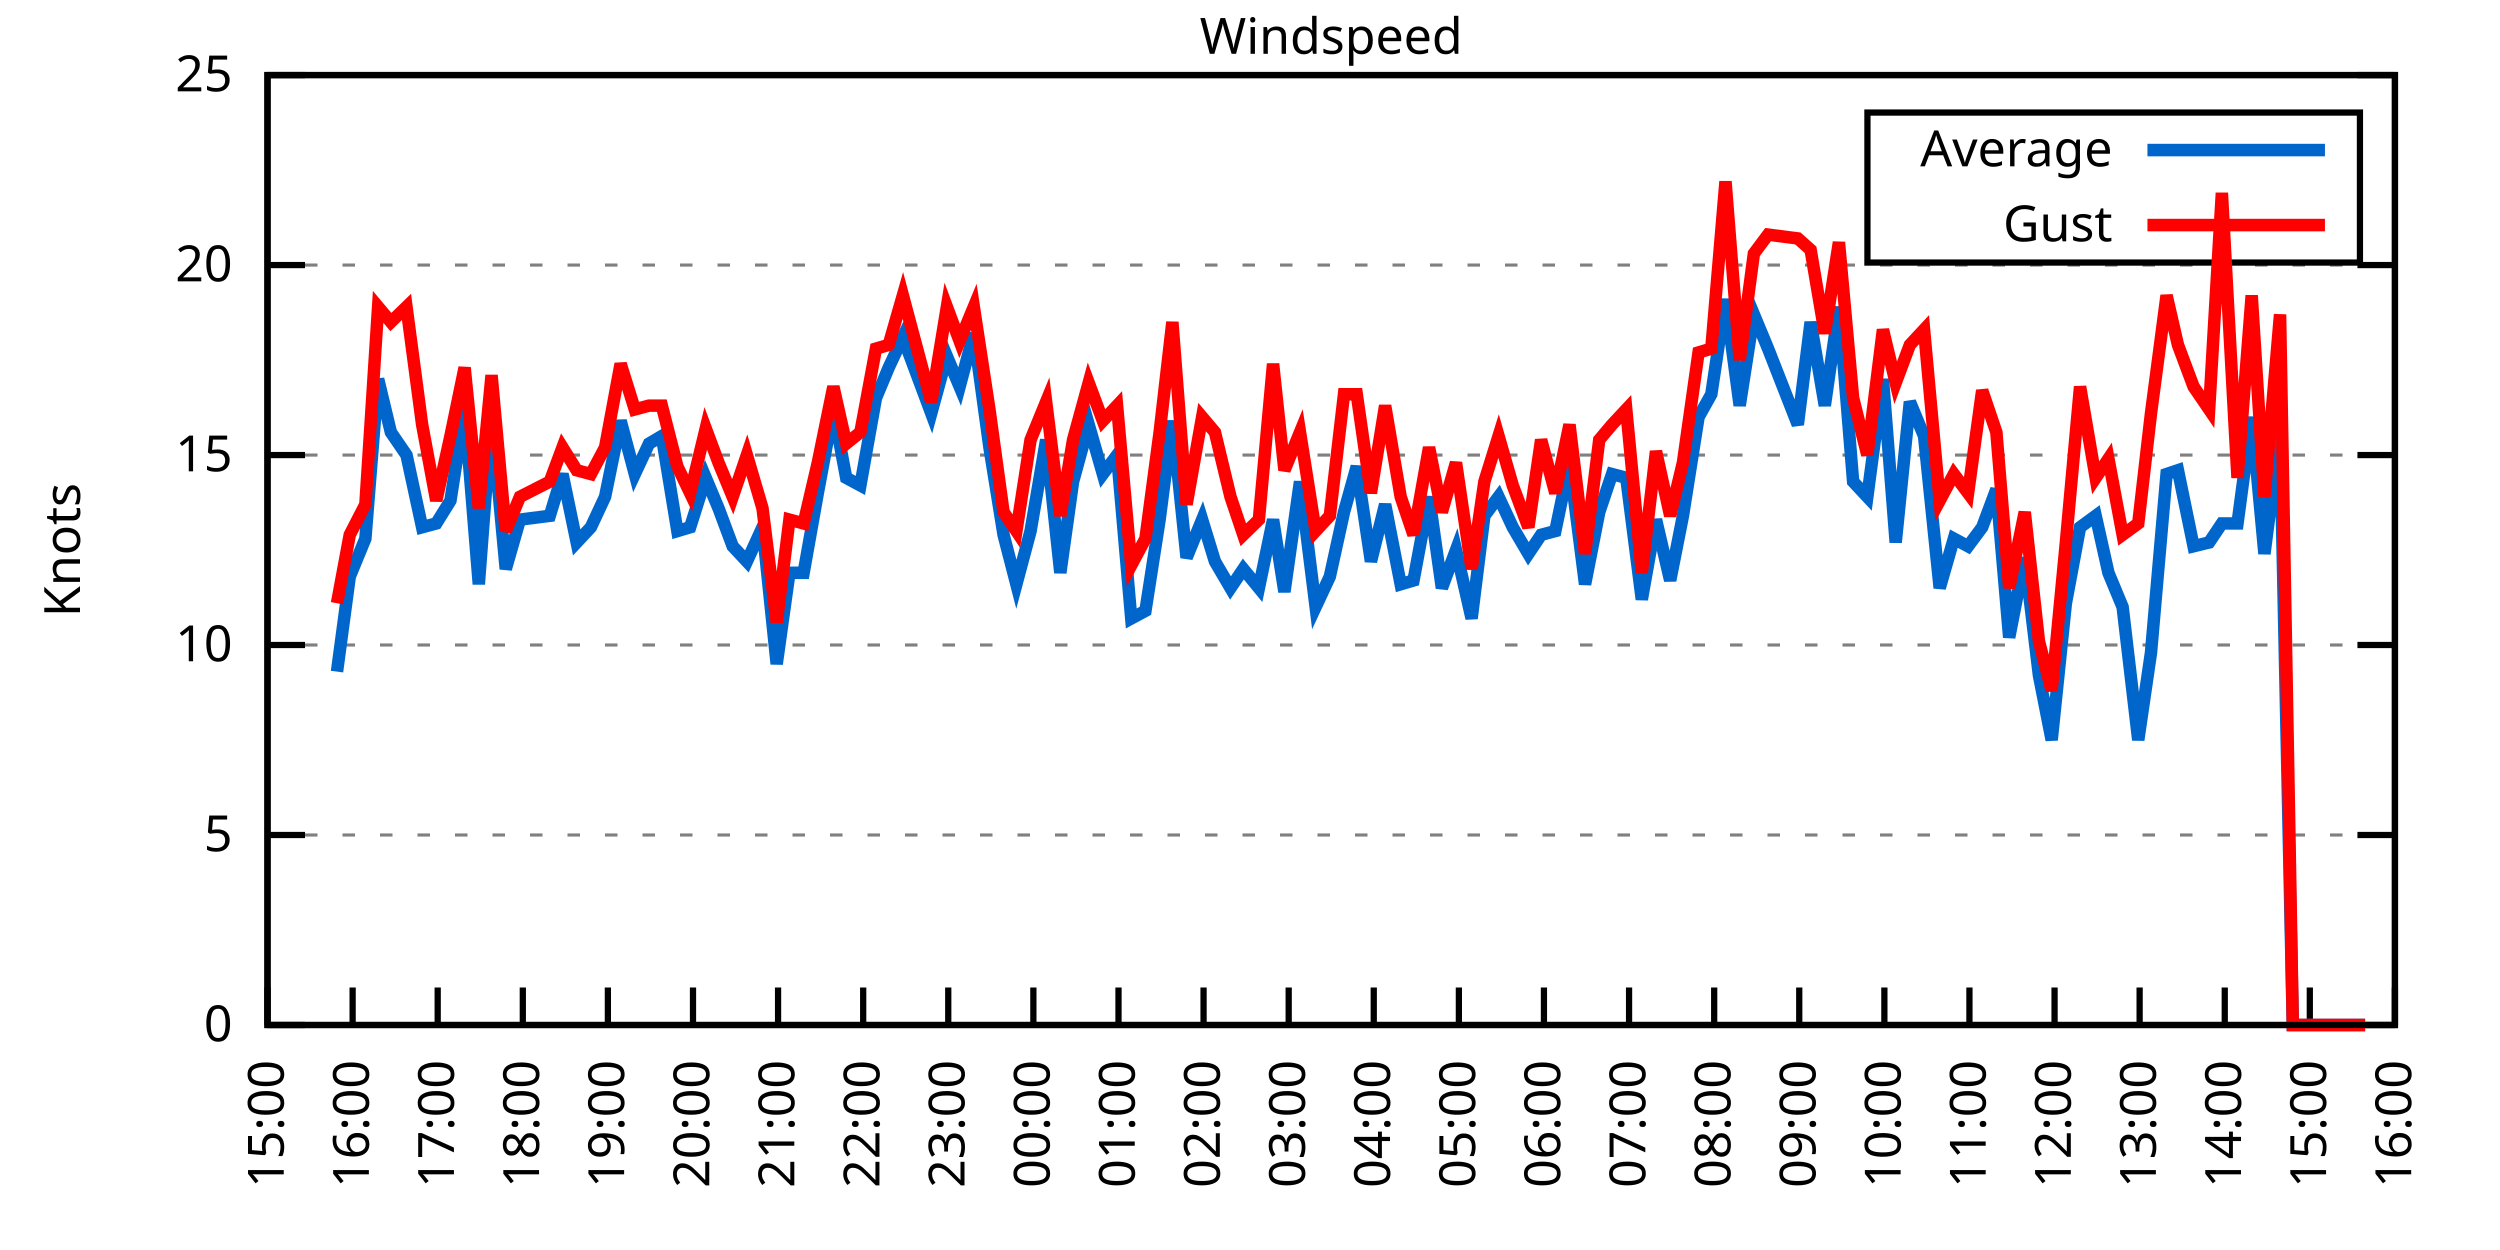
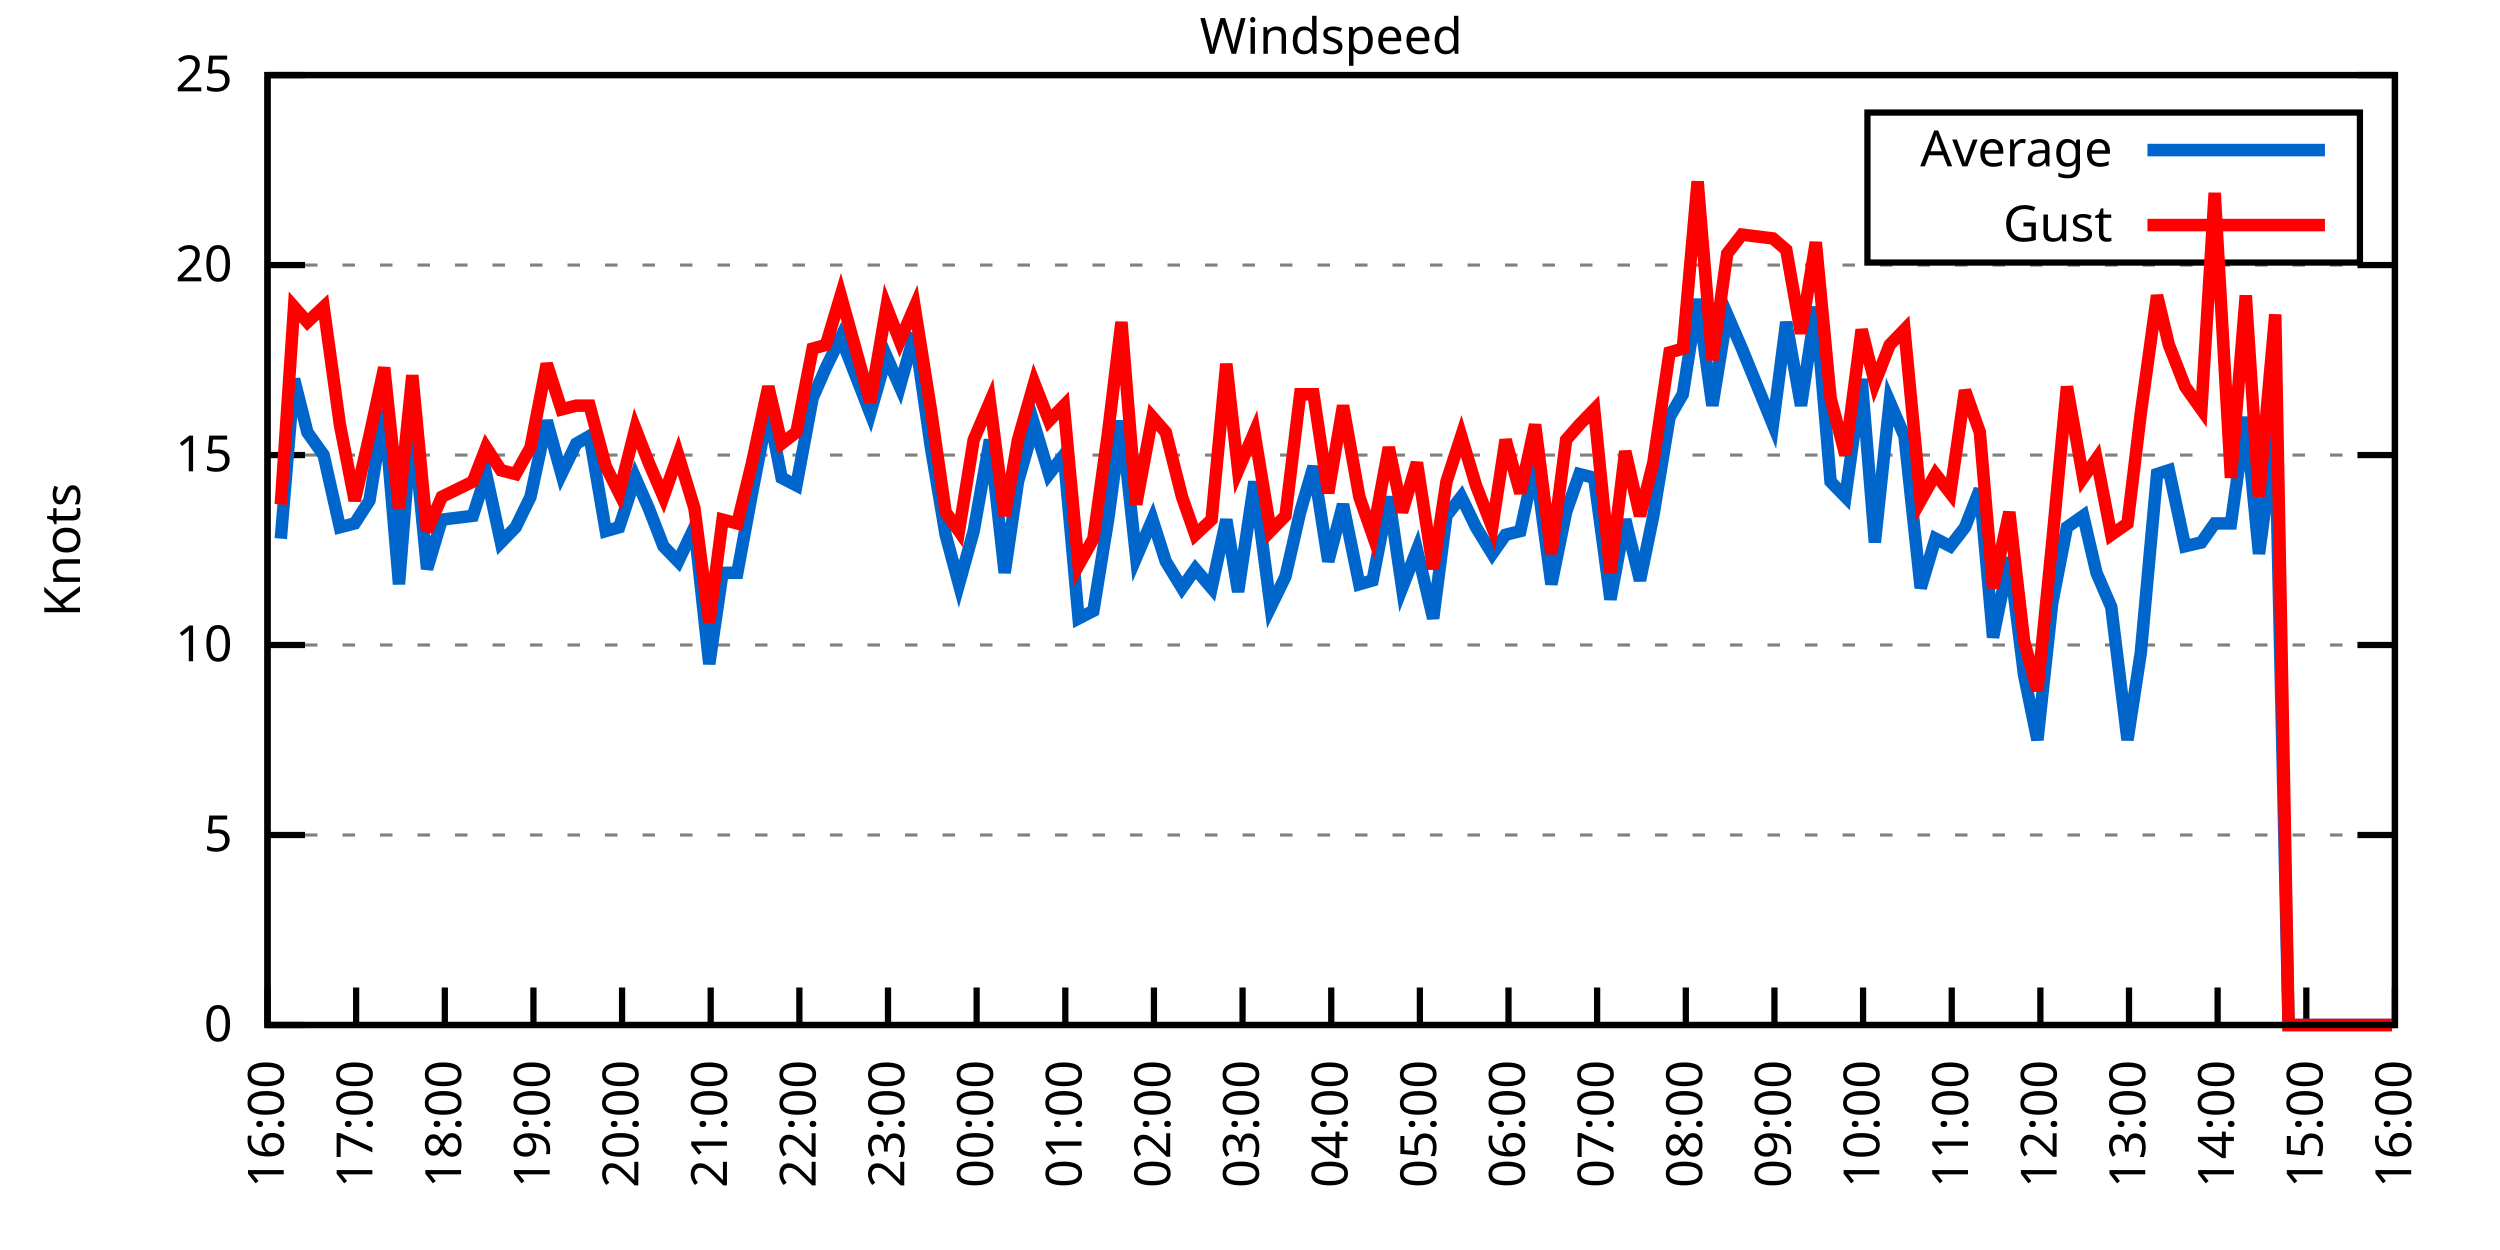
<svg xmlns="http://www.w3.org/2000/svg" xmlns:xlink="http://www.w3.org/1999/xlink" width="400" height="200" viewBox="0 0 400 200">
  <g id="gnuplot_canvas">
    <rect x="0" y="0" width="400" height="200" fill="none" />
    <defs>
      <circle id="gpDot" r="0.5" stroke-width="0.5" stroke="currentColor" />
      <path id="gpPt0" stroke-width="0.333" stroke="currentColor" d="M-1,0 h2 M0,-1 v2" />
      <path id="gpPt1" stroke-width="0.333" stroke="currentColor" d="M-1,-1 L1,1 M1,-1 L-1,1" />
      <path id="gpPt2" stroke-width="0.333" stroke="currentColor" d="M-1,0 L1,0 M0,-1 L0,1 M-1,-1 L1,1 M-1,1 L1,-1" />
      <rect id="gpPt3" stroke-width="0.333" stroke="currentColor" x="-1" y="-1" width="2" height="2" />
      <rect id="gpPt4" stroke-width="0.333" stroke="currentColor" fill="currentColor" x="-1" y="-1" width="2" height="2" />
      <circle id="gpPt5" stroke-width="0.333" stroke="currentColor" cx="0" cy="0" r="1" />
      <use xlink:href="#gpPt5" id="gpPt6" fill="currentColor" stroke="none" />
      <path id="gpPt7" stroke-width="0.333" stroke="currentColor" d="M0,-1.33 L-1.33,0.67 L1.33,0.67 z" />
      <use xlink:href="#gpPt7" id="gpPt8" fill="currentColor" stroke="none" />
      <use xlink:href="#gpPt7" id="gpPt9" stroke="currentColor" transform="rotate(180)" />
      <use xlink:href="#gpPt9" id="gpPt10" fill="currentColor" stroke="none" />
      <use xlink:href="#gpPt3" id="gpPt11" stroke="currentColor" transform="rotate(45)" />
      <use xlink:href="#gpPt11" id="gpPt12" fill="currentColor" stroke="none" />
      <path id="gpPt13" stroke-width="0.333" stroke="currentColor" d="M0,1.330 L1.265,0.411 L0.782,-1.067 L-0.782,-1.076 L-1.265,0.411 z" />
      <use xlink:href="#gpPt13" id="gpPt14" fill="currentColor" stroke="none" />
      <filter id="textbox" filterUnits="objectBoundingBox" x="0" y="0" height="1" width="1">
        <feFlood flood-color="white" flood-opacity="1" result="bgnd" />
        <feComposite in="SourceGraphic" in2="bgnd" operator="atop" />
      </filter>
      <filter id="greybox" filterUnits="objectBoundingBox" x="0" y="0" height="1" width="1">
        <feFlood flood-color="lightgrey" flood-opacity="1" result="grey" />
        <feComposite in="SourceGraphic" in2="grey" operator="atop" />
      </filter>
    </defs>
    <g fill="none" color="white" stroke="currentColor" stroke-width="1.00" stroke-linecap="butt" stroke-linejoin="miter">
</g>
    <g fill="none" color="black" stroke="currentColor" stroke-width="1.00" stroke-linecap="butt" stroke-linejoin="miter">
      <g stroke="none" shape-rendering="crispEdges">
        <polygon fill="rgb(255, 255, 255)" points="42.80,164.00 383.18,164.00 383.18,12.02 42.80,12.02 " />
      </g>
    </g>
    <g fill="none" color="black" stroke="currentColor" stroke-width="1.00" stroke-linecap="butt" stroke-linejoin="miter">
</g>
    <g fill="none" color="black" stroke="black" stroke-width="0.50" stroke-linecap="butt" stroke-linejoin="miter">
</g>
    <g fill="none" color="gray" stroke="currentColor" stroke-width="0.50" stroke-linecap="butt" stroke-linejoin="miter">
      <path stroke="gray" stroke-dasharray="2,4" class="gridline" d="M42.80,164.00 L383.19,164.00  " />
    </g>
    <g fill="none" color="gray" stroke="gray" stroke-width="1.00" stroke-linecap="butt" stroke-linejoin="miter">
</g>
    <g fill="none" color="black" stroke="currentColor" stroke-width="1.00" stroke-linecap="butt" stroke-linejoin="miter">
      <path stroke="black" d="M42.80,164.00 L48.80,164.00 M383.19,164.00 L377.19,164.00  " />
      <g transform="translate(37.20,166.60)" stroke="none" fill="black" font-family="Sans" font-size="8.00" text-anchor="end">
        <text>
          <tspan font-family="Sans"> 0</tspan>
        </text>
      </g>
    </g>
    <g fill="none" color="black" stroke="currentColor" stroke-width="1.00" stroke-linecap="butt" stroke-linejoin="miter">
</g>
    <g fill="none" color="black" stroke="black" stroke-width="0.50" stroke-linecap="butt" stroke-linejoin="miter">
</g>
    <g fill="none" color="gray" stroke="currentColor" stroke-width="0.50" stroke-linecap="butt" stroke-linejoin="miter">
      <path stroke="gray" stroke-dasharray="2,4" class="gridline" d="M42.80,133.60 L383.19,133.60  " />
    </g>
    <g fill="none" color="gray" stroke="gray" stroke-width="1.00" stroke-linecap="butt" stroke-linejoin="miter">
</g>
    <g fill="none" color="black" stroke="currentColor" stroke-width="1.00" stroke-linecap="butt" stroke-linejoin="miter">
      <path stroke="black" d="M42.80,133.60 L48.80,133.60 M383.19,133.60 L377.19,133.60  " />
      <g transform="translate(37.20,136.20)" stroke="none" fill="black" font-family="Sans" font-size="8.00" text-anchor="end">
        <text>
          <tspan font-family="Sans"> 5</tspan>
        </text>
      </g>
    </g>
    <g fill="none" color="black" stroke="currentColor" stroke-width="1.00" stroke-linecap="butt" stroke-linejoin="miter">
</g>
    <g fill="none" color="black" stroke="black" stroke-width="0.50" stroke-linecap="butt" stroke-linejoin="miter">
</g>
    <g fill="none" color="gray" stroke="currentColor" stroke-width="0.50" stroke-linecap="butt" stroke-linejoin="miter">
      <path stroke="gray" stroke-dasharray="2,4" class="gridline" d="M42.80,103.20 L383.19,103.20  " />
    </g>
    <g fill="none" color="gray" stroke="gray" stroke-width="1.00" stroke-linecap="butt" stroke-linejoin="miter">
</g>
    <g fill="none" color="black" stroke="currentColor" stroke-width="1.00" stroke-linecap="butt" stroke-linejoin="miter">
      <path stroke="black" d="M42.80,103.20 L48.80,103.20 M383.19,103.20 L377.19,103.20  " />
      <g transform="translate(37.20,105.80)" stroke="none" fill="black" font-family="Sans" font-size="8.00" text-anchor="end">
        <text>
          <tspan font-family="Sans"> 10</tspan>
        </text>
      </g>
    </g>
    <g fill="none" color="black" stroke="currentColor" stroke-width="1.00" stroke-linecap="butt" stroke-linejoin="miter">
</g>
    <g fill="none" color="black" stroke="black" stroke-width="0.50" stroke-linecap="butt" stroke-linejoin="miter">
</g>
    <g fill="none" color="gray" stroke="currentColor" stroke-width="0.50" stroke-linecap="butt" stroke-linejoin="miter">
      <path stroke="gray" stroke-dasharray="2,4" class="gridline" d="M42.80,72.81 L383.19,72.81  " />
    </g>
    <g fill="none" color="gray" stroke="gray" stroke-width="1.00" stroke-linecap="butt" stroke-linejoin="miter">
</g>
    <g fill="none" color="black" stroke="currentColor" stroke-width="1.00" stroke-linecap="butt" stroke-linejoin="miter">
      <path stroke="black" d="M42.80,72.81 L48.80,72.81 M383.19,72.81 L377.19,72.81  " />
      <g transform="translate(37.20,75.41)" stroke="none" fill="black" font-family="Sans" font-size="8.00" text-anchor="end">
        <text>
          <tspan font-family="Sans"> 15</tspan>
        </text>
      </g>
    </g>
    <g fill="none" color="black" stroke="currentColor" stroke-width="1.00" stroke-linecap="butt" stroke-linejoin="miter">
</g>
    <g fill="none" color="black" stroke="black" stroke-width="0.50" stroke-linecap="butt" stroke-linejoin="miter">
</g>
    <g fill="none" color="gray" stroke="currentColor" stroke-width="0.50" stroke-linecap="butt" stroke-linejoin="miter">
      <path stroke="gray" stroke-dasharray="2,4" class="gridline" d="M42.80,42.41 L383.19,42.41  " />
    </g>
    <g fill="none" color="gray" stroke="gray" stroke-width="1.00" stroke-linecap="butt" stroke-linejoin="miter">
</g>
    <g fill="none" color="black" stroke="currentColor" stroke-width="1.00" stroke-linecap="butt" stroke-linejoin="miter">
      <path stroke="black" d="M42.80,42.41 L48.80,42.41 M383.19,42.41 L377.19,42.41  " />
      <g transform="translate(37.20,45.01)" stroke="none" fill="black" font-family="Sans" font-size="8.00" text-anchor="end">
        <text>
          <tspan font-family="Sans"> 20</tspan>
        </text>
      </g>
    </g>
    <g fill="none" color="black" stroke="currentColor" stroke-width="1.00" stroke-linecap="butt" stroke-linejoin="miter">
</g>
    <g fill="none" color="black" stroke="black" stroke-width="0.50" stroke-linecap="butt" stroke-linejoin="miter">
</g>
    <g fill="none" color="gray" stroke="currentColor" stroke-width="0.50" stroke-linecap="butt" stroke-linejoin="miter">
      <path stroke="gray" stroke-dasharray="2,4" class="gridline" d="M42.80,12.01 L383.19,12.01  " />
    </g>
    <g fill="none" color="gray" stroke="gray" stroke-width="1.00" stroke-linecap="butt" stroke-linejoin="miter">
</g>
    <g fill="none" color="black" stroke="currentColor" stroke-width="1.00" stroke-linecap="butt" stroke-linejoin="miter">
      <path stroke="black" d="M42.80,12.01 L48.80,12.01 M383.19,12.01 L377.19,12.01  " />
      <g transform="translate(37.20,14.61)" stroke="none" fill="black" font-family="Sans" font-size="8.00" text-anchor="end">
        <text>
          <tspan font-family="Sans"> 25</tspan>
        </text>
      </g>
    </g>
    <g fill="none" color="black" stroke="currentColor" stroke-width="1.00" stroke-linecap="butt" stroke-linejoin="miter">
      <path stroke="black" d="M42.80,164.00 L42.80,158.00  " />
      <g transform="translate(45.40,169.60) rotate(270.00)" stroke="none" fill="black" font-family="Sans" font-size="8.00" text-anchor="end">
        <text>
-           <tspan font-family="Sans">15:00</tspan>
-         </text>
-       </g>
-     </g>
-     <g fill="none" color="black" stroke="currentColor" stroke-width="1.00" stroke-linecap="butt" stroke-linejoin="miter">
-       <path stroke="black" d="M56.42,164.00 L56.42,158.00  " />
-       <g transform="translate(59.02,169.60) rotate(270.00)" stroke="none" fill="black" font-family="Sans" font-size="8.00" text-anchor="end">
-         <text>
          <tspan font-family="Sans">16:00</tspan>
        </text>
      </g>
    </g>
    <g fill="none" color="black" stroke="currentColor" stroke-width="1.00" stroke-linecap="butt" stroke-linejoin="miter">
-       <path stroke="black" d="M70.03,164.00 L70.03,158.00  " />
-       <g transform="translate(72.63,169.60) rotate(270.00)" stroke="none" fill="black" font-family="Sans" font-size="8.00" text-anchor="end">
+       <path stroke="black" d="M56.98,164.00 L56.98,158.00  " />
+       <g transform="translate(59.58,169.60) rotate(270.00)" stroke="none" fill="black" font-family="Sans" font-size="8.00" text-anchor="end">
        <text>
          <tspan font-family="Sans">17:00</tspan>
        </text>
      </g>
    </g>
    <g fill="none" color="black" stroke="currentColor" stroke-width="1.00" stroke-linecap="butt" stroke-linejoin="miter">
-       <path stroke="black" d="M83.65,164.00 L83.65,158.00  " />
-       <g transform="translate(86.25,169.60) rotate(270.00)" stroke="none" fill="black" font-family="Sans" font-size="8.00" text-anchor="end">
+       <path stroke="black" d="M71.17,164.00 L71.17,158.00  " />
+       <g transform="translate(73.77,169.60) rotate(270.00)" stroke="none" fill="black" font-family="Sans" font-size="8.00" text-anchor="end">
        <text>
          <tspan font-family="Sans">18:00</tspan>
        </text>
      </g>
    </g>
    <g fill="none" color="black" stroke="currentColor" stroke-width="1.00" stroke-linecap="butt" stroke-linejoin="miter">
-       <path stroke="black" d="M97.26,164.00 L97.26,158.00  " />
-       <g transform="translate(99.86,169.60) rotate(270.00)" stroke="none" fill="black" font-family="Sans" font-size="8.00" text-anchor="end">
+       <path stroke="black" d="M85.35,164.00 L85.35,158.00  " />
+       <g transform="translate(87.95,169.60) rotate(270.00)" stroke="none" fill="black" font-family="Sans" font-size="8.00" text-anchor="end">
        <text>
          <tspan font-family="Sans">19:00</tspan>
        </text>
      </g>
    </g>
    <g fill="none" color="black" stroke="currentColor" stroke-width="1.00" stroke-linecap="butt" stroke-linejoin="miter">
-       <path stroke="black" d="M110.88,164.00 L110.88,158.00  " />
-       <g transform="translate(113.48,169.60) rotate(270.00)" stroke="none" fill="black" font-family="Sans" font-size="8.00" text-anchor="end">
+       <path stroke="black" d="M99.53,164.00 L99.53,158.00  " />
+       <g transform="translate(102.13,169.60) rotate(270.00)" stroke="none" fill="black" font-family="Sans" font-size="8.00" text-anchor="end">
        <text>
          <tspan font-family="Sans">20:00</tspan>
        </text>
      </g>
    </g>
    <g fill="none" color="black" stroke="currentColor" stroke-width="1.00" stroke-linecap="butt" stroke-linejoin="miter">
-       <path stroke="black" d="M124.49,164.00 L124.49,158.00  " />
-       <g transform="translate(127.09,169.60) rotate(270.00)" stroke="none" fill="black" font-family="Sans" font-size="8.00" text-anchor="end">
+       <path stroke="black" d="M113.71,164.00 L113.71,158.00  " />
+       <g transform="translate(116.31,169.60) rotate(270.00)" stroke="none" fill="black" font-family="Sans" font-size="8.00" text-anchor="end">
        <text>
          <tspan font-family="Sans">21:00</tspan>
        </text>
      </g>
    </g>
    <g fill="none" color="black" stroke="currentColor" stroke-width="1.00" stroke-linecap="butt" stroke-linejoin="miter">
-       <path stroke="black" d="M138.11,164.00 L138.11,158.00  " />
-       <g transform="translate(140.71,169.60) rotate(270.00)" stroke="none" fill="black" font-family="Sans" font-size="8.00" text-anchor="end">
+       <path stroke="black" d="M127.90,164.00 L127.90,158.00  " />
+       <g transform="translate(130.50,169.60) rotate(270.00)" stroke="none" fill="black" font-family="Sans" font-size="8.00" text-anchor="end">
        <text>
          <tspan font-family="Sans">22:00</tspan>
        </text>
      </g>
    </g>
    <g fill="none" color="black" stroke="currentColor" stroke-width="1.00" stroke-linecap="butt" stroke-linejoin="miter">
-       <path stroke="black" d="M151.72,164.00 L151.72,158.00  " />
-       <g transform="translate(154.32,169.60) rotate(270.00)" stroke="none" fill="black" font-family="Sans" font-size="8.00" text-anchor="end">
+       <path stroke="black" d="M142.08,164.00 L142.08,158.00  " />
+       <g transform="translate(144.68,169.60) rotate(270.00)" stroke="none" fill="black" font-family="Sans" font-size="8.00" text-anchor="end">
        <text>
          <tspan font-family="Sans">23:00</tspan>
        </text>
      </g>
    </g>
    <g fill="none" color="black" stroke="currentColor" stroke-width="1.00" stroke-linecap="butt" stroke-linejoin="miter">
-       <path stroke="black" d="M165.34,164.00 L165.34,158.00  " />
-       <g transform="translate(167.94,169.60) rotate(270.00)" stroke="none" fill="black" font-family="Sans" font-size="8.00" text-anchor="end">
+       <path stroke="black" d="M156.26,164.00 L156.26,158.00  " />
+       <g transform="translate(158.86,169.60) rotate(270.00)" stroke="none" fill="black" font-family="Sans" font-size="8.00" text-anchor="end">
        <text>
          <tspan font-family="Sans">00:00</tspan>
        </text>
      </g>
    </g>
    <g fill="none" color="black" stroke="currentColor" stroke-width="1.00" stroke-linecap="butt" stroke-linejoin="miter">
-       <path stroke="black" d="M178.96,164.00 L178.96,158.00  " />
-       <g transform="translate(181.56,169.60) rotate(270.00)" stroke="none" fill="black" font-family="Sans" font-size="8.00" text-anchor="end">
+       <path stroke="black" d="M170.45,164.00 L170.45,158.00  " />
+       <g transform="translate(173.05,169.60) rotate(270.00)" stroke="none" fill="black" font-family="Sans" font-size="8.00" text-anchor="end">
        <text>
          <tspan font-family="Sans">01:00</tspan>
        </text>
      </g>
    </g>
    <g fill="none" color="black" stroke="currentColor" stroke-width="1.00" stroke-linecap="butt" stroke-linejoin="miter">
-       <path stroke="black" d="M192.57,164.00 L192.57,158.00  " />
-       <g transform="translate(195.17,169.60) rotate(270.00)" stroke="none" fill="black" font-family="Sans" font-size="8.00" text-anchor="end">
+       <path stroke="black" d="M184.63,164.00 L184.63,158.00  " />
+       <g transform="translate(187.23,169.60) rotate(270.00)" stroke="none" fill="black" font-family="Sans" font-size="8.00" text-anchor="end">
        <text>
          <tspan font-family="Sans">02:00</tspan>
        </text>
      </g>
    </g>
    <g fill="none" color="black" stroke="currentColor" stroke-width="1.00" stroke-linecap="butt" stroke-linejoin="miter">
-       <path stroke="black" d="M206.19,164.00 L206.19,158.00  " />
-       <g transform="translate(208.79,169.60) rotate(270.00)" stroke="none" fill="black" font-family="Sans" font-size="8.00" text-anchor="end">
+       <path stroke="black" d="M198.81,164.00 L198.81,158.00  " />
+       <g transform="translate(201.41,169.60) rotate(270.00)" stroke="none" fill="black" font-family="Sans" font-size="8.00" text-anchor="end">
        <text>
          <tspan font-family="Sans">03:00</tspan>
        </text>
      </g>
    </g>
    <g fill="none" color="black" stroke="currentColor" stroke-width="1.00" stroke-linecap="butt" stroke-linejoin="miter">
-       <path stroke="black" d="M219.80,164.00 L219.80,158.00  " />
-       <g transform="translate(222.40,169.60) rotate(270.00)" stroke="none" fill="black" font-family="Sans" font-size="8.00" text-anchor="end">
+       <path stroke="black" d="M213.00,164.00 L213.00,158.00  " />
+       <g transform="translate(215.60,169.60) rotate(270.00)" stroke="none" fill="black" font-family="Sans" font-size="8.00" text-anchor="end">
        <text>
          <tspan font-family="Sans">04:00</tspan>
        </text>
      </g>
    </g>
    <g fill="none" color="black" stroke="currentColor" stroke-width="1.00" stroke-linecap="butt" stroke-linejoin="miter">
-       <path stroke="black" d="M233.42,164.00 L233.42,158.00  " />
-       <g transform="translate(236.02,169.60) rotate(270.00)" stroke="none" fill="black" font-family="Sans" font-size="8.00" text-anchor="end">
+       <path stroke="black" d="M227.18,164.00 L227.18,158.00  " />
+       <g transform="translate(229.78,169.60) rotate(270.00)" stroke="none" fill="black" font-family="Sans" font-size="8.00" text-anchor="end">
        <text>
          <tspan font-family="Sans">05:00</tspan>
        </text>
      </g>
    </g>
    <g fill="none" color="black" stroke="currentColor" stroke-width="1.00" stroke-linecap="butt" stroke-linejoin="miter">
-       <path stroke="black" d="M247.03,164.00 L247.03,158.00  " />
-       <g transform="translate(249.63,169.60) rotate(270.00)" stroke="none" fill="black" font-family="Sans" font-size="8.00" text-anchor="end">
+       <path stroke="black" d="M241.36,164.00 L241.36,158.00  " />
+       <g transform="translate(243.96,169.60) rotate(270.00)" stroke="none" fill="black" font-family="Sans" font-size="8.00" text-anchor="end">
        <text>
          <tspan font-family="Sans">06:00</tspan>
        </text>
      </g>
    </g>
    <g fill="none" color="black" stroke="currentColor" stroke-width="1.00" stroke-linecap="butt" stroke-linejoin="miter">
-       <path stroke="black" d="M260.65,164.00 L260.65,158.00  " />
-       <g transform="translate(263.25,169.60) rotate(270.00)" stroke="none" fill="black" font-family="Sans" font-size="8.00" text-anchor="end">
+       <path stroke="black" d="M255.54,164.00 L255.54,158.00  " />
+       <g transform="translate(258.14,169.60) rotate(270.00)" stroke="none" fill="black" font-family="Sans" font-size="8.00" text-anchor="end">
        <text>
          <tspan font-family="Sans">07:00</tspan>
        </text>
      </g>
    </g>
    <g fill="none" color="black" stroke="currentColor" stroke-width="1.00" stroke-linecap="butt" stroke-linejoin="miter">
-       <path stroke="black" d="M274.27,164.00 L274.27,158.00  " />
-       <g transform="translate(276.87,169.60) rotate(270.00)" stroke="none" fill="black" font-family="Sans" font-size="8.00" text-anchor="end">
+       <path stroke="black" d="M269.73,164.00 L269.73,158.00  " />
+       <g transform="translate(272.33,169.60) rotate(270.00)" stroke="none" fill="black" font-family="Sans" font-size="8.00" text-anchor="end">
        <text>
          <tspan font-family="Sans">08:00</tspan>
        </text>
      </g>
    </g>
    <g fill="none" color="black" stroke="currentColor" stroke-width="1.00" stroke-linecap="butt" stroke-linejoin="miter">
-       <path stroke="black" d="M287.88,164.00 L287.88,158.00  " />
-       <g transform="translate(290.48,169.60) rotate(270.00)" stroke="none" fill="black" font-family="Sans" font-size="8.00" text-anchor="end">
+       <path stroke="black" d="M283.91,164.00 L283.91,158.00  " />
+       <g transform="translate(286.51,169.60) rotate(270.00)" stroke="none" fill="black" font-family="Sans" font-size="8.00" text-anchor="end">
        <text>
          <tspan font-family="Sans">09:00</tspan>
        </text>
      </g>
    </g>
    <g fill="none" color="black" stroke="currentColor" stroke-width="1.00" stroke-linecap="butt" stroke-linejoin="miter">
-       <path stroke="black" d="M301.50,164.00 L301.50,158.00  " />
-       <g transform="translate(304.10,169.60) rotate(270.00)" stroke="none" fill="black" font-family="Sans" font-size="8.00" text-anchor="end">
+       <path stroke="black" d="M298.09,164.00 L298.09,158.00  " />
+       <g transform="translate(300.69,169.60) rotate(270.00)" stroke="none" fill="black" font-family="Sans" font-size="8.00" text-anchor="end">
        <text>
          <tspan font-family="Sans">10:00</tspan>
        </text>
      </g>
    </g>
    <g fill="none" color="black" stroke="currentColor" stroke-width="1.00" stroke-linecap="butt" stroke-linejoin="miter">
-       <path stroke="black" d="M315.11,164.00 L315.11,158.00  " />
-       <g transform="translate(317.71,169.60) rotate(270.00)" stroke="none" fill="black" font-family="Sans" font-size="8.00" text-anchor="end">
+       <path stroke="black" d="M312.28,164.00 L312.28,158.00  " />
+       <g transform="translate(314.88,169.60) rotate(270.00)" stroke="none" fill="black" font-family="Sans" font-size="8.00" text-anchor="end">
        <text>
          <tspan font-family="Sans">11:00</tspan>
        </text>
      </g>
    </g>
    <g fill="none" color="black" stroke="currentColor" stroke-width="1.00" stroke-linecap="butt" stroke-linejoin="miter">
-       <path stroke="black" d="M328.73,164.00 L328.73,158.00  " />
-       <g transform="translate(331.33,169.60) rotate(270.00)" stroke="none" fill="black" font-family="Sans" font-size="8.00" text-anchor="end">
+       <path stroke="black" d="M326.46,164.00 L326.46,158.00  " />
+       <g transform="translate(329.06,169.60) rotate(270.00)" stroke="none" fill="black" font-family="Sans" font-size="8.00" text-anchor="end">
        <text>
          <tspan font-family="Sans">12:00</tspan>
        </text>
      </g>
    </g>
    <g fill="none" color="black" stroke="currentColor" stroke-width="1.00" stroke-linecap="butt" stroke-linejoin="miter">
-       <path stroke="black" d="M342.34,164.00 L342.34,158.00  " />
-       <g transform="translate(344.94,169.60) rotate(270.00)" stroke="none" fill="black" font-family="Sans" font-size="8.00" text-anchor="end">
+       <path stroke="black" d="M340.64,164.00 L340.64,158.00  " />
+       <g transform="translate(343.24,169.60) rotate(270.00)" stroke="none" fill="black" font-family="Sans" font-size="8.00" text-anchor="end">
        <text>
          <tspan font-family="Sans">13:00</tspan>
        </text>
      </g>
    </g>
    <g fill="none" color="black" stroke="currentColor" stroke-width="1.00" stroke-linecap="butt" stroke-linejoin="miter">
-       <path stroke="black" d="M355.96,164.00 L355.96,158.00  " />
-       <g transform="translate(358.56,169.60) rotate(270.00)" stroke="none" fill="black" font-family="Sans" font-size="8.00" text-anchor="end">
+       <path stroke="black" d="M354.82,164.00 L354.82,158.00  " />
+       <g transform="translate(357.42,169.60) rotate(270.00)" stroke="none" fill="black" font-family="Sans" font-size="8.00" text-anchor="end">
        <text>
          <tspan font-family="Sans">14:00</tspan>
        </text>
      </g>
    </g>
    <g fill="none" color="black" stroke="currentColor" stroke-width="1.00" stroke-linecap="butt" stroke-linejoin="miter">
-       <path stroke="black" d="M369.57,164.00 L369.57,158.00  " />
-       <g transform="translate(372.17,169.60) rotate(270.00)" stroke="none" fill="black" font-family="Sans" font-size="8.00" text-anchor="end">
+       <path stroke="black" d="M369.01,164.00 L369.01,158.00  " />
+       <g transform="translate(371.61,169.60) rotate(270.00)" stroke="none" fill="black" font-family="Sans" font-size="8.00" text-anchor="end">
        <text>
          <tspan font-family="Sans">15:00</tspan>
        </text>
      </g>
    </g>
    <g fill="none" color="black" stroke="currentColor" stroke-width="1.00" stroke-linecap="butt" stroke-linejoin="miter">
      <path stroke="black" d="M383.19,164.00 L383.19,158.00  " />
      <g transform="translate(385.79,169.60) rotate(270.00)" stroke="none" fill="black" font-family="Sans" font-size="8.00" text-anchor="end">
        <text>
          <tspan font-family="Sans">16:00</tspan>
        </text>
      </g>
    </g>
    <g fill="none" color="black" stroke="currentColor" stroke-width="1.00" stroke-linecap="butt" stroke-linejoin="miter">
</g>
    <g fill="none" color="black" stroke="currentColor" stroke-width="1.00" stroke-linecap="butt" stroke-linejoin="miter">
      <path stroke="black" d="M42.80,12.01 L42.80,164.00 L383.19,164.00 L383.19,12.01 L42.80,12.01 Z  " />
    </g>
    <g fill="none" color="black" stroke="currentColor" stroke-width="1.00" stroke-linecap="butt" stroke-linejoin="miter">
</g>
    <g fill="none" color="black" stroke="currentColor" stroke-width="1.00" stroke-linecap="butt" stroke-linejoin="miter">
      <path stroke="black" d="M298.79,42.01 L298.79,18.01 L377.59,18.01 L377.59,42.01 L298.79,42.01 Z  " />
    </g>
    <g id="Windspeed_plot_1">
      <g fill="none" color="white" stroke="black" stroke-width="2.00" stroke-linecap="butt" stroke-linejoin="miter">
</g>
      <g fill="none" color="black" stroke="currentColor" stroke-width="2.00" stroke-linecap="butt" stroke-linejoin="miter">
        <g transform="translate(337.99,26.61)" stroke="none" fill="black" font-family="Sans" font-size="8.00" text-anchor="end">
          <text>
            <tspan font-family="Sans">Average</tspan>
          </text>
        </g>
      </g>
      <g fill="none" color="black" stroke="currentColor" stroke-width="2.00" stroke-linecap="butt" stroke-linejoin="miter">
-         <path stroke="rgb(  0, 102, 204)" d="M343.59,24.01 L371.99,24.01 M53.92,107.46 L55.96,92.26 L58.46,86.18 L60.50,60.65 L62.54,69.16 L65.04,72.81   L67.54,84.36 L69.80,83.75 L72.07,80.10 L74.34,65.51 L76.61,93.48 L78.65,66.73 L80.92,91.04 L83.19,83.14   L87.96,82.53 L90.00,75.85 L92.27,86.79 L94.54,84.36 L96.81,79.49 L99.30,67.33 L101.57,75.85 L103.84,70.98   L105.89,69.77 L108.38,84.97 L110.42,84.36 L112.92,76.45 L114.96,81.32 L117.23,87.40 L119.50,89.83 L122.00,84.36   L124.27,106.24 L126.31,91.65 L128.58,91.65 L130.85,78.89 L133.34,65.51 L135.39,76.45 L137.66,77.67 L140.15,63.69   L142.19,58.82 L144.46,53.96 L146.73,60.04 L149.00,66.12 L151.50,57.00 L153.54,61.86 L155.81,53.35 L158.31,71.59   L160.57,85.57 L162.62,93.48 L164.89,84.97 L167.38,70.37 L169.65,91.65 L171.69,77.06 L174.19,67.94 L176.46,75.85   L178.73,72.81 L181.00,98.95 L183.27,97.73 L185.54,83.14 L187.58,67.33 L189.85,89.22 L192.34,83.14 L194.39,89.83   L196.88,94.08 L198.93,91.04 L201.42,94.08 L203.69,83.14 L205.51,94.69 L208.00,77.06 L210.50,97.12 L212.77,92.26   L215.04,81.93 L217.08,74.63 L219.35,89.83 L221.62,80.71 L224.11,93.48 L226.16,92.87 L228.65,79.49 L230.70,94.08   L232.96,88.00 L235.46,98.95 L237.50,82.53 L239.77,79.49 L242.04,84.36 L244.54,88.61 L246.58,85.57 L248.85,84.97   L251.12,74.02 L253.61,93.48 L255.88,81.93 L257.93,75.85 L260.20,76.45 L262.69,95.91 L264.96,83.14 L267.23,92.87   L269.27,82.53 L271.77,66.73 L273.81,63.08 L276.08,47.88 L278.35,64.90 L280.62,50.31 L282.89,55.78 L287.65,67.94   L289.70,51.53 L291.97,64.90 L294.23,49.10 L296.50,77.06 L298.77,79.49 L301.27,60.65 L303.31,86.79 L305.58,64.29   L307.85,69.77 L310.35,94.08 L312.62,86.18 L314.89,87.40 L317.15,84.36 L319.42,78.28 L321.47,101.99 L323.96,89.22   L326.23,108.07 L328.27,118.40 L330.54,96.52 L332.81,84.36 L335.31,82.53 L337.35,91.65 L339.62,97.12 L342.12,118.40   L344.16,104.42 L346.65,75.85 L348.47,75.24 L350.97,87.40 L353.46,86.79 L355.50,83.75 L358.00,83.75 L360.27,66.73   L362.31,88.61 L364.81,69.16 L366.85,164.00 L369.35,164.00 L371.62,164.00 L373.89,164.00 L376.16,164.00 L378.42,164.00    " />
+         <path stroke="rgb(  0, 102, 204)" d="M343.59,24.01 L371.99,24.01 M44.93,86.18 L47.05,60.65 L49.18,69.16 L51.78,72.81 L54.38,84.36 L56.75,83.75   L59.11,80.10 L61.47,65.51 L63.84,93.48 L65.97,66.73 L68.33,91.04 L70.69,83.14 L75.66,82.53 L77.78,75.85   L80.15,86.79 L82.51,84.36 L84.88,79.49 L87.48,67.33 L89.84,75.85 L92.20,70.98 L94.33,69.77 L96.93,84.97   L99.06,84.36 L101.66,76.45 L103.79,81.32 L106.15,87.40 L108.51,89.83 L111.11,84.36 L113.48,106.24 L115.61,91.65   L117.97,91.65 L120.33,78.89 L122.93,65.51 L125.06,76.45 L127.42,77.67 L130.02,63.69 L132.15,58.82 L134.52,53.96   L136.88,60.04 L139.24,66.12 L141.84,57.00 L143.97,61.86 L146.34,53.35 L148.94,71.59 L151.30,85.57 L153.43,93.48   L155.79,84.97 L158.39,70.37 L160.75,91.65 L162.88,77.06 L165.48,67.94 L167.85,75.85 L170.21,72.81 L172.57,98.95   L174.94,97.73 L177.30,83.14 L179.43,67.33 L181.79,89.22 L184.39,83.14 L186.52,89.83 L189.12,94.08 L191.25,91.04   L193.85,94.08 L196.21,83.14 L198.10,94.69 L200.70,77.06 L203.30,97.12 L205.67,92.26 L208.03,81.93 L210.16,74.63   L212.52,89.83 L214.89,80.71 L217.49,93.48 L219.61,92.87 L222.21,79.49 L224.34,94.08 L226.71,88.00 L229.31,98.95   L231.43,82.53 L233.80,79.49 L236.16,84.36 L238.76,88.61 L240.89,85.57 L243.25,84.97 L245.62,74.02 L248.22,93.48   L250.58,81.93 L252.71,75.85 L255.07,76.45 L257.67,95.91 L260.04,83.14 L262.40,92.87 L264.53,82.53 L267.13,66.73   L269.25,63.08 L271.62,47.88 L273.98,64.90 L276.35,50.31 L278.71,55.78 L283.67,67.94 L285.80,51.53 L288.16,64.90   L290.53,49.10 L292.89,77.06 L295.26,79.49 L297.86,60.65 L299.98,86.79 L302.35,64.29 L304.71,69.77 L307.31,94.08   L309.68,86.18 L312.04,87.40 L314.40,84.36 L316.77,78.28 L318.89,101.99 L321.49,89.22 L323.86,108.07 L325.99,118.40   L328.35,96.52 L330.71,84.36 L333.31,82.53 L335.44,91.65 L337.80,97.12 L340.40,118.40 L342.53,104.42 L345.13,75.85   L347.02,75.24 L349.62,87.40 L352.22,86.79 L354.35,83.75 L356.95,83.75 L359.32,66.73 L361.44,88.61 L364.04,69.16   L366.17,164.00 L368.77,164.00 L371.13,164.00 L373.50,164.00 L375.86,164.00 L378.23,164.00 L380.35,164.00 L382.72,164.00    " />
      </g>
    </g>
    <g id="Windspeed_plot_2">
      <g fill="none" color="black" stroke="currentColor" stroke-width="2.00" stroke-linecap="butt" stroke-linejoin="miter">
        <g transform="translate(337.99,38.61)" stroke="none" fill="black" font-family="Sans" font-size="8.00" text-anchor="end">
          <text>
            <tspan font-family="Sans">Gust</tspan>
          </text>
        </g>
      </g>
      <g fill="none" color="black" stroke="currentColor" stroke-width="2.00" stroke-linecap="butt" stroke-linejoin="miter">
-         <path stroke="rgb(255,   0,   0)" d="M343.59,36.01 L371.99,36.01 M53.92,96.52 L55.96,85.57 L58.46,80.71 L60.50,49.10 L62.54,51.53 L65.04,49.10   L67.54,67.94 L69.80,80.10 L72.07,69.77 L74.34,58.82 L76.61,81.32 L78.65,60.04 L80.92,84.97 L83.19,79.49   L87.96,77.06 L90.00,71.59 L92.27,75.24 L94.54,75.85 L96.81,71.59 L99.30,58.21 L101.57,65.51 L103.84,64.90   L105.89,64.90 L108.38,74.63 L110.42,78.89 L112.92,68.55 L114.96,74.02 L117.23,79.49 L119.50,72.81 L122.00,81.32   L124.27,99.56 L126.31,83.14 L128.58,83.75 L130.85,74.02 L133.34,61.86 L135.39,70.98 L137.66,69.16 L140.15,55.78   L142.19,55.18 L144.46,47.27 L146.73,55.78 L149.00,64.29 L151.50,49.10 L153.54,54.57 L155.81,49.10 L158.31,65.51   L160.57,81.93 L162.62,84.97 L164.89,70.37 L167.38,64.29 L169.65,82.53 L171.69,70.37 L174.19,61.25 L176.46,67.33   L178.73,64.90 L181.00,90.44 L183.27,86.18 L185.54,69.16 L187.58,51.53 L189.85,80.71 L192.34,66.73 L194.39,69.16   L196.88,79.49 L198.93,85.57 L201.42,83.14 L203.69,58.21 L205.51,75.24 L208.00,69.16 L210.50,84.97 L212.77,82.53   L215.04,63.08 L217.08,63.08 L219.35,78.89 L221.62,64.90 L224.11,79.49 L226.16,85.57 L228.65,71.59 L230.70,81.93   L232.96,74.02 L235.46,91.04 L237.50,77.06 L239.77,69.77 L242.04,77.67 L244.54,84.36 L246.58,70.37 L248.85,78.89   L251.12,67.94 L253.61,88.61 L255.88,70.37 L257.93,67.94 L260.20,65.51 L262.69,91.65 L264.96,72.20 L267.23,82.53   L269.27,74.02 L271.77,56.39 L273.81,55.78 L276.08,29.03 L278.35,57.61 L280.62,40.58 L282.89,37.54 L287.65,38.15   L289.70,39.98 L291.97,53.35 L294.23,38.76 L296.50,63.69 L298.77,72.81 L301.27,52.74 L303.31,61.25 L305.58,55.18   L307.85,52.74 L310.35,80.10 L312.62,75.85 L314.89,78.89 L317.15,62.47 L319.42,69.16 L321.47,94.08 L323.96,81.93   L326.23,102.60 L328.27,110.50 L330.54,86.79 L332.81,61.86 L335.31,76.45 L337.35,73.41 L339.62,85.57 L342.12,83.75   L344.16,66.12 L346.65,47.27 L348.47,55.18 L350.97,61.86 L353.46,65.51 L355.50,30.86 L358.00,76.45 L360.27,47.27   L362.31,79.49 L364.81,50.31 L366.85,164.00 L369.35,164.00 L371.62,164.00 L373.89,164.00 L376.16,164.00 L378.42,164.00    " />
+         <path stroke="rgb(255,   0,   0)" d="M343.59,36.01 L371.99,36.01 M44.93,80.71 L47.05,49.10 L49.18,51.53 L51.78,49.10 L54.38,67.94 L56.75,80.10   L59.11,69.77 L61.47,58.82 L63.84,81.32 L65.97,60.04 L68.33,84.97 L70.69,79.49 L75.66,77.06 L77.78,71.59   L80.15,75.24 L82.51,75.85 L84.88,71.59 L87.48,58.21 L89.84,65.51 L92.20,64.90 L94.33,64.90 L96.93,74.63   L99.06,78.89 L101.66,68.55 L103.79,74.02 L106.15,79.49 L108.51,72.81 L111.11,81.32 L113.48,99.56 L115.61,83.14   L117.97,83.75 L120.33,74.02 L122.93,61.86 L125.06,70.98 L127.42,69.16 L130.02,55.78 L132.15,55.18 L134.52,47.27   L136.88,55.78 L139.24,64.29 L141.84,49.10 L143.97,54.57 L146.34,49.10 L148.94,65.51 L151.30,81.93 L153.43,84.97   L155.79,70.37 L158.39,64.29 L160.75,82.53 L162.88,70.37 L165.48,61.25 L167.85,67.33 L170.21,64.90 L172.57,90.44   L174.94,86.18 L177.30,69.16 L179.43,51.53 L181.79,80.71 L184.39,66.73 L186.52,69.16 L189.12,79.49 L191.25,85.57   L193.85,83.14 L196.21,58.21 L198.10,75.24 L200.70,69.16 L203.30,84.97 L205.67,82.53 L208.03,63.08 L210.16,63.08   L212.52,78.89 L214.89,64.90 L217.49,79.49 L219.61,85.57 L222.21,71.59 L224.34,81.93 L226.71,74.02 L229.31,91.04   L231.43,77.06 L233.80,69.77 L236.16,77.67 L238.76,84.36 L240.89,70.37 L243.25,78.89 L245.62,67.94 L248.22,88.61   L250.58,70.37 L252.71,67.94 L255.07,65.51 L257.67,91.65 L260.04,72.20 L262.40,82.53 L264.53,74.02 L267.13,56.39   L269.25,55.78 L271.62,29.03 L273.98,57.61 L276.35,40.58 L278.71,37.54 L283.67,38.15 L285.80,39.98 L288.16,53.35   L290.53,38.76 L292.89,63.69 L295.26,72.81 L297.86,52.74 L299.98,61.25 L302.35,55.18 L304.71,52.74 L307.31,80.10   L309.68,75.85 L312.04,78.89 L314.40,62.47 L316.77,69.16 L318.89,94.08 L321.49,81.93 L323.86,102.60 L325.99,110.50   L328.35,86.79 L330.71,61.86 L333.31,76.45 L335.44,73.41 L337.80,85.57 L340.40,83.75 L342.53,66.12 L345.13,47.27   L347.02,55.18 L349.62,61.86 L352.22,65.51 L354.35,30.86 L356.95,76.45 L359.32,47.27 L361.44,79.49 L364.04,50.31   L366.17,164.00 L368.77,164.00 L371.13,164.00 L373.50,164.00 L375.86,164.00 L378.23,164.00 L380.35,164.00 L382.72,164.00    " />
      </g>
    </g>
    <g fill="none" color="black" stroke="currentColor" stroke-width="2.00" stroke-linecap="butt" stroke-linejoin="miter">
</g>
    <g fill="none" color="black" stroke="black" stroke-width="1.00" stroke-linecap="butt" stroke-linejoin="miter">
</g>
    <g fill="none" color="black" stroke="currentColor" stroke-width="1.00" stroke-linecap="butt" stroke-linejoin="miter">
      <path stroke="black" d="M42.80,12.01 L42.80,164.00 L383.19,164.00 L383.19,12.01 L42.80,12.01 Z  " />
      <g transform="translate(12.80,88.01) rotate(270.00)" stroke="none" fill="black" font-family="Sans" font-size="8.00" text-anchor="middle">
        <text>
          <tspan font-family="Sans">Knots</tspan>
        </text>
      </g>
    </g>
    <g fill="none" color="black" stroke="currentColor" stroke-width="1.00" stroke-linecap="butt" stroke-linejoin="miter">
</g>
    <g fill="none" color="black" stroke="currentColor" stroke-width="1.00" stroke-linecap="butt" stroke-linejoin="miter">
      <g transform="translate(212.99,8.61)" stroke="none" fill="black" font-family="Sans" font-size="8.00" text-anchor="middle">
        <text>
          <tspan font-family="Sans">Windspeed</tspan>
        </text>
      </g>
    </g>
    <g fill="none" color="black" stroke="currentColor" stroke-width="1.00" stroke-linecap="butt" stroke-linejoin="miter">
</g>
  </g>
</svg>
